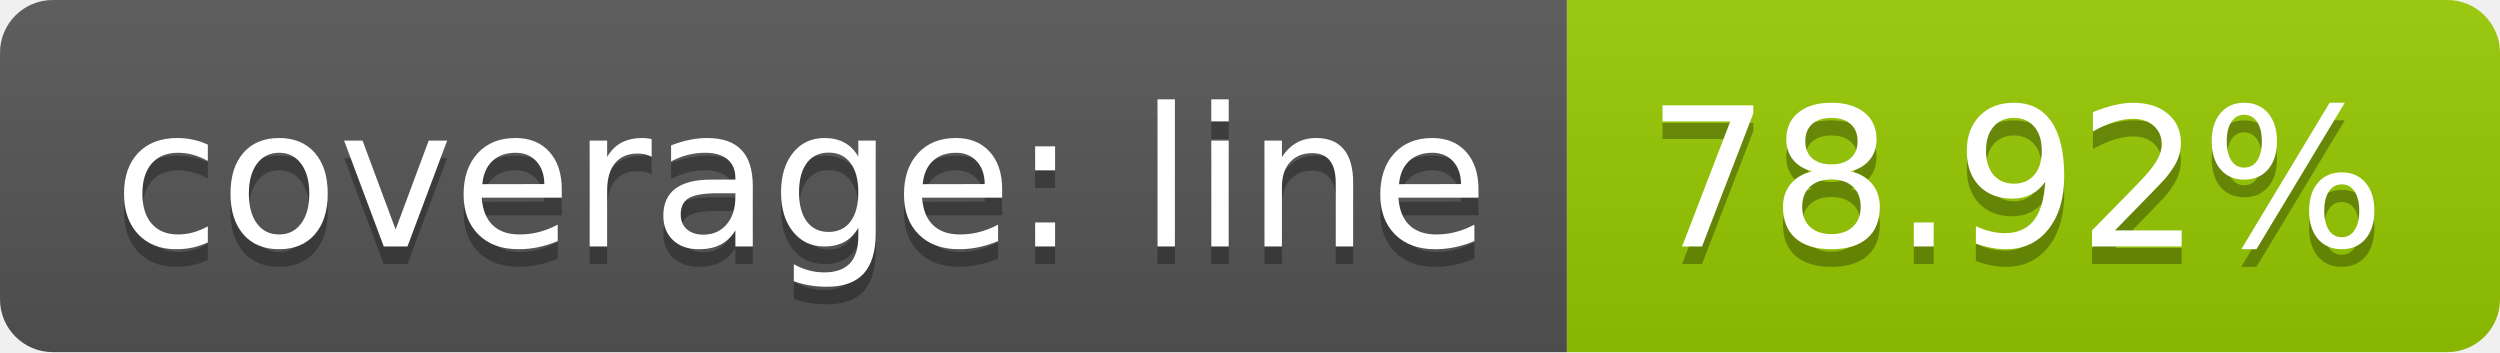
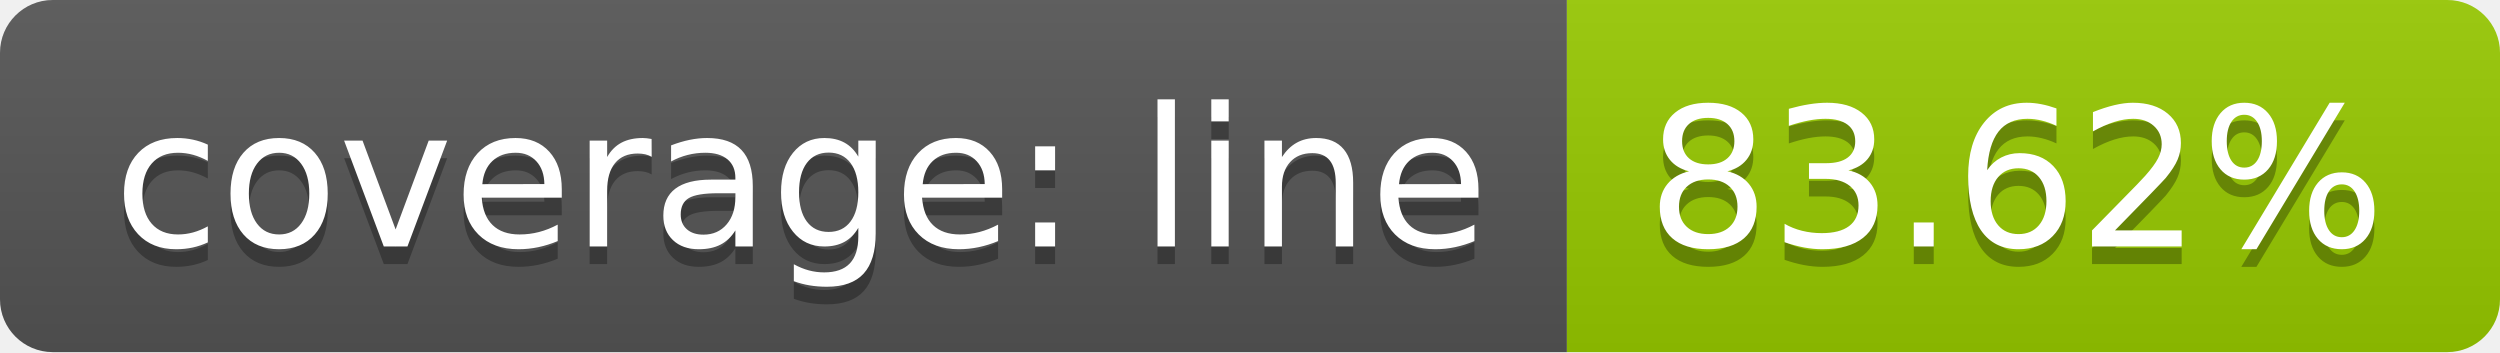
<svg xmlns="http://www.w3.org/2000/svg" width="142" height="20">
  <linearGradient id="b" x2="0" y2="100%">
    <stop offset="0" stop-color="#bbb" stop-opacity=".1" />
    <stop offset="1" stop-opacity=".1" />
  </linearGradient>
  <clipPath id="a">
    <rect width="142" height="20" rx="3" fill="#fff" />
  </clipPath>
  <g clip-path="url(#a)">
    <path fill="#555" d="M0 0h89v20H0z" />
    <path fill="#97ca00" d="M89 0h53v20H89z" />
    <path fill="url(#b)" d="M0 0h142v20H0z" />
  </g>
  <g fill="#fff" text-anchor="middle" font-family="DejaVu Sans,Verdana,Geneva,sans-serif" font-size="110">
    <text x="455" y="150" fill="#010101" fill-opacity=".3" transform="scale(.1)" textLength="790">coverage: line</text>
    <text x="455" y="140" transform="scale(.1)" textLength="790">coverage: line</text>
-     <text x="1145" y="150" fill="#010101" fill-opacity=".3" transform="scale(.1)" textLength="430">78.92%</text>
-     <text x="1145" y="140" transform="scale(.1)" textLength="430">78.92%</text>
+     <text x="1145" y="150" fill="#010101" fill-opacity=".3" transform="scale(.1)" textLength="430">83.62%</text>
+     <text x="1145" y="140" transform="scale(.1)" textLength="430">83.62%</text>
  </g>
</svg>
